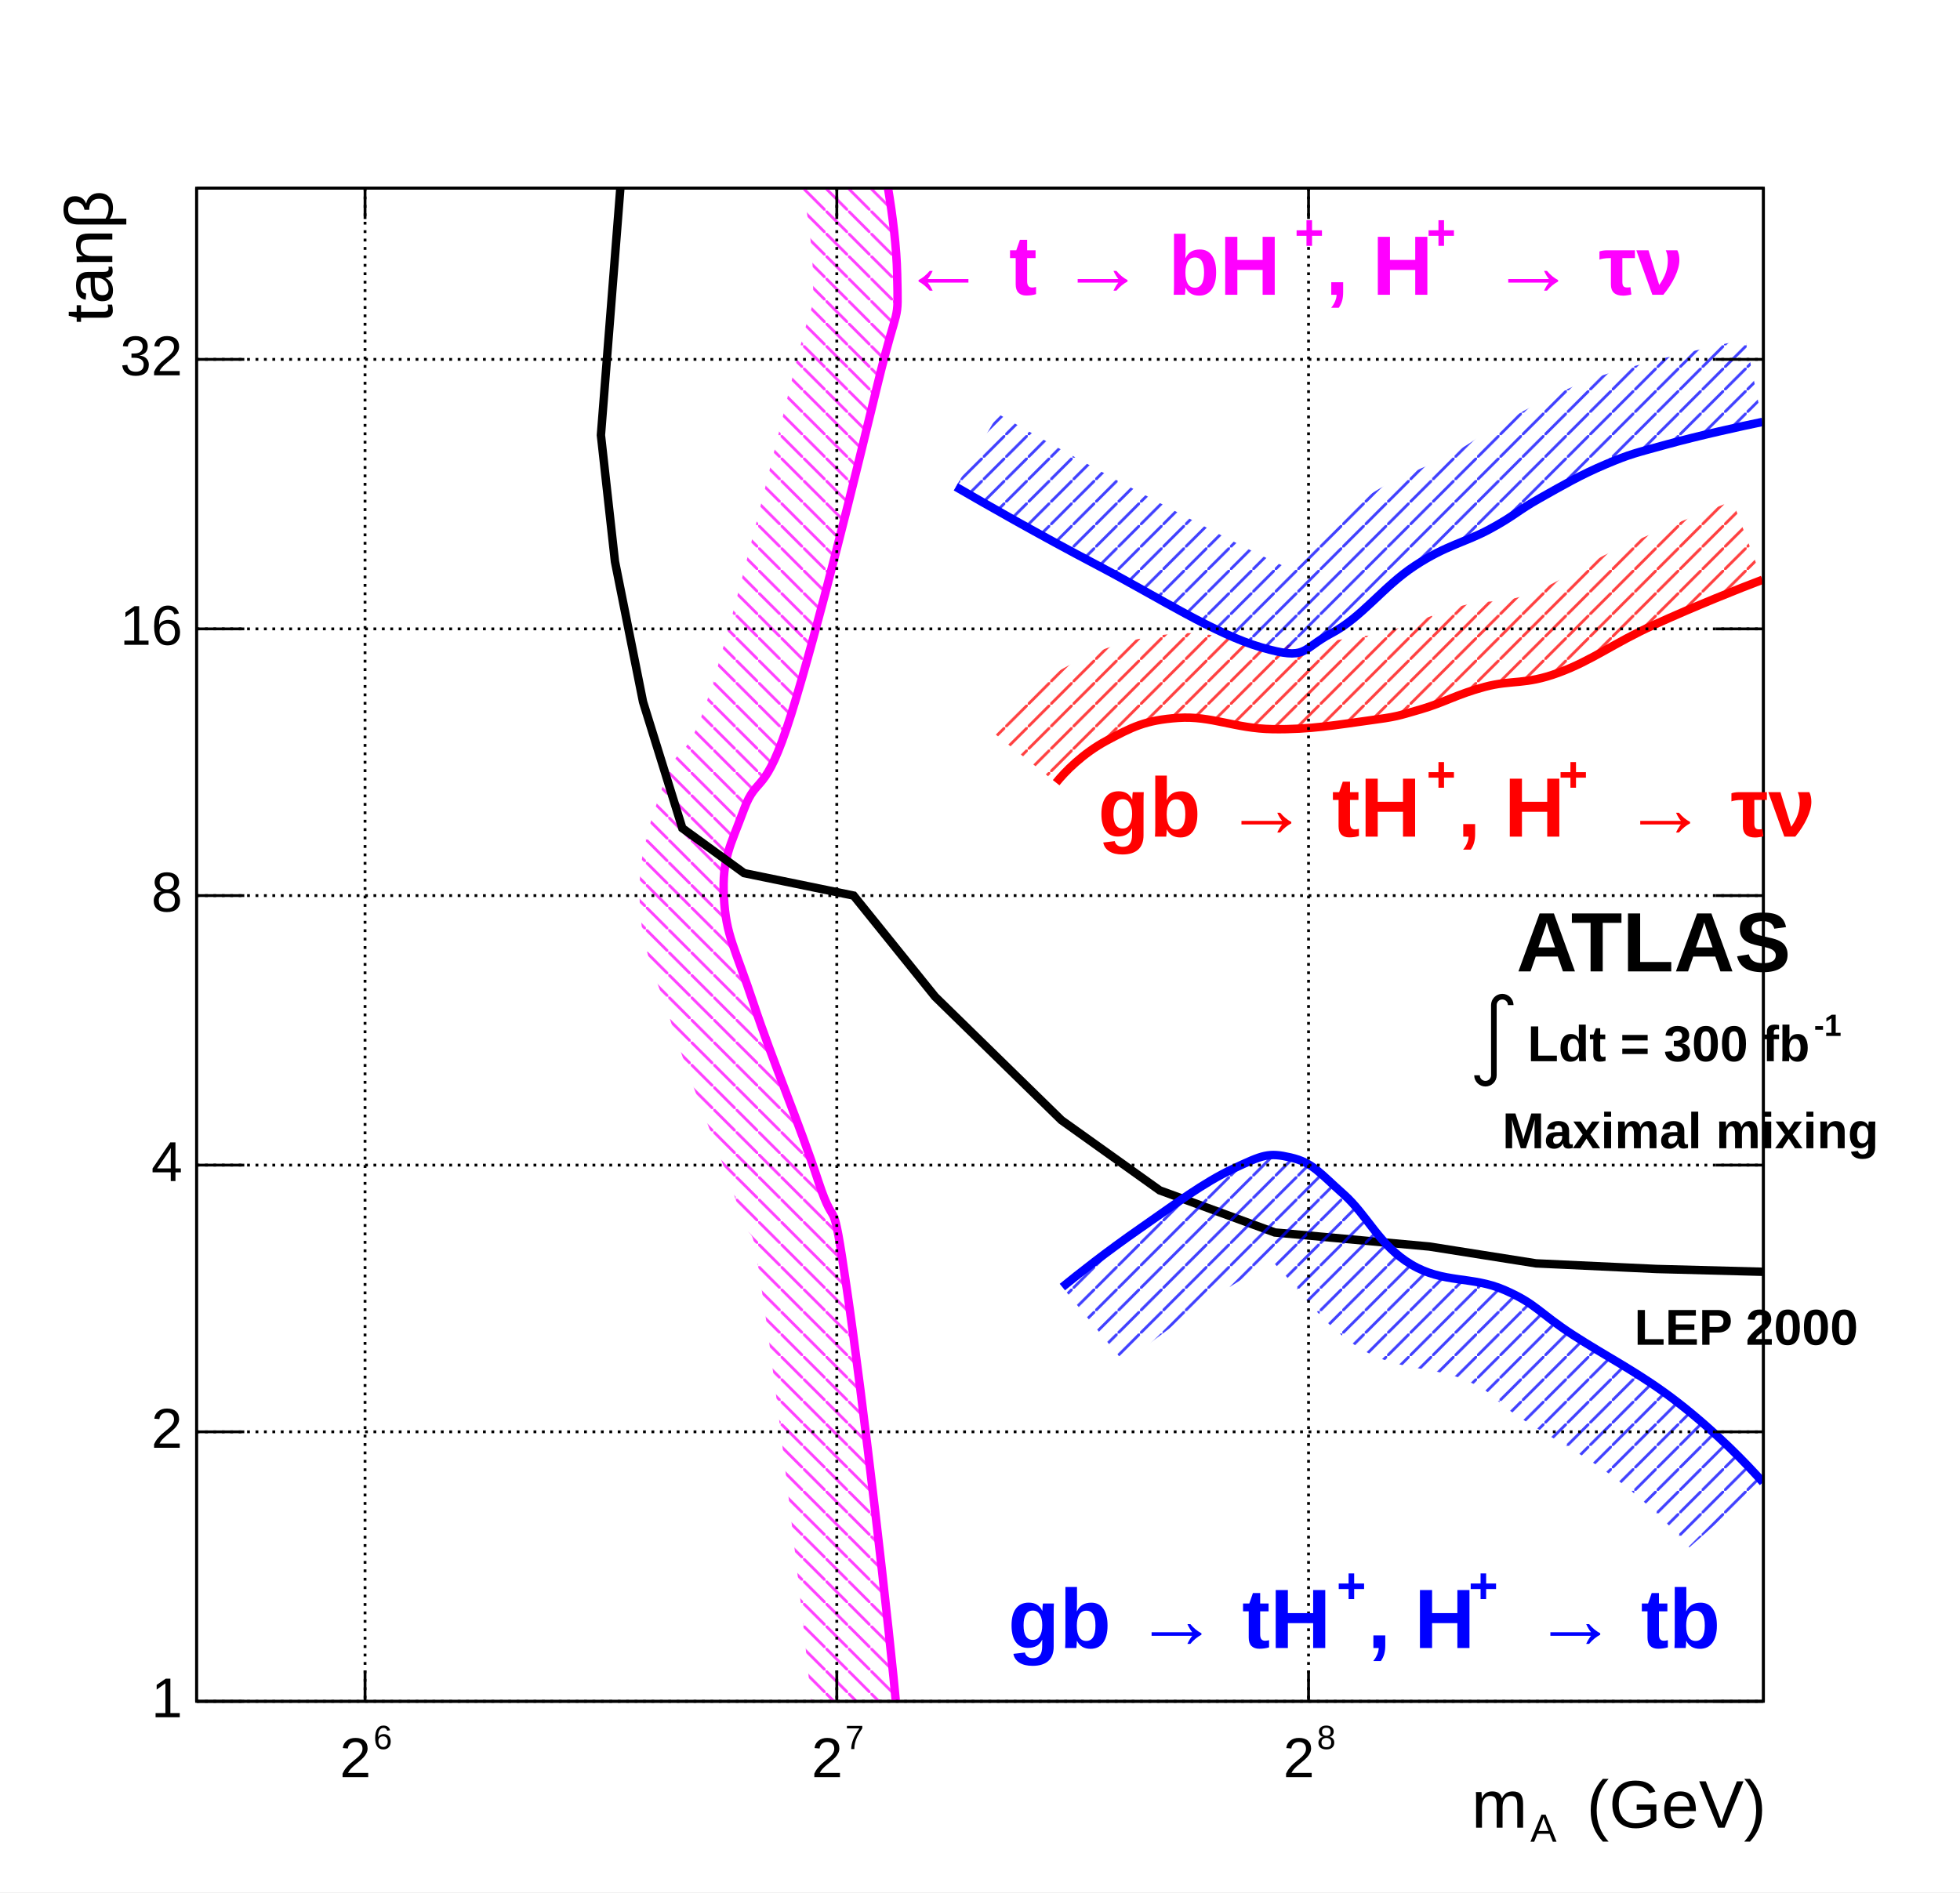
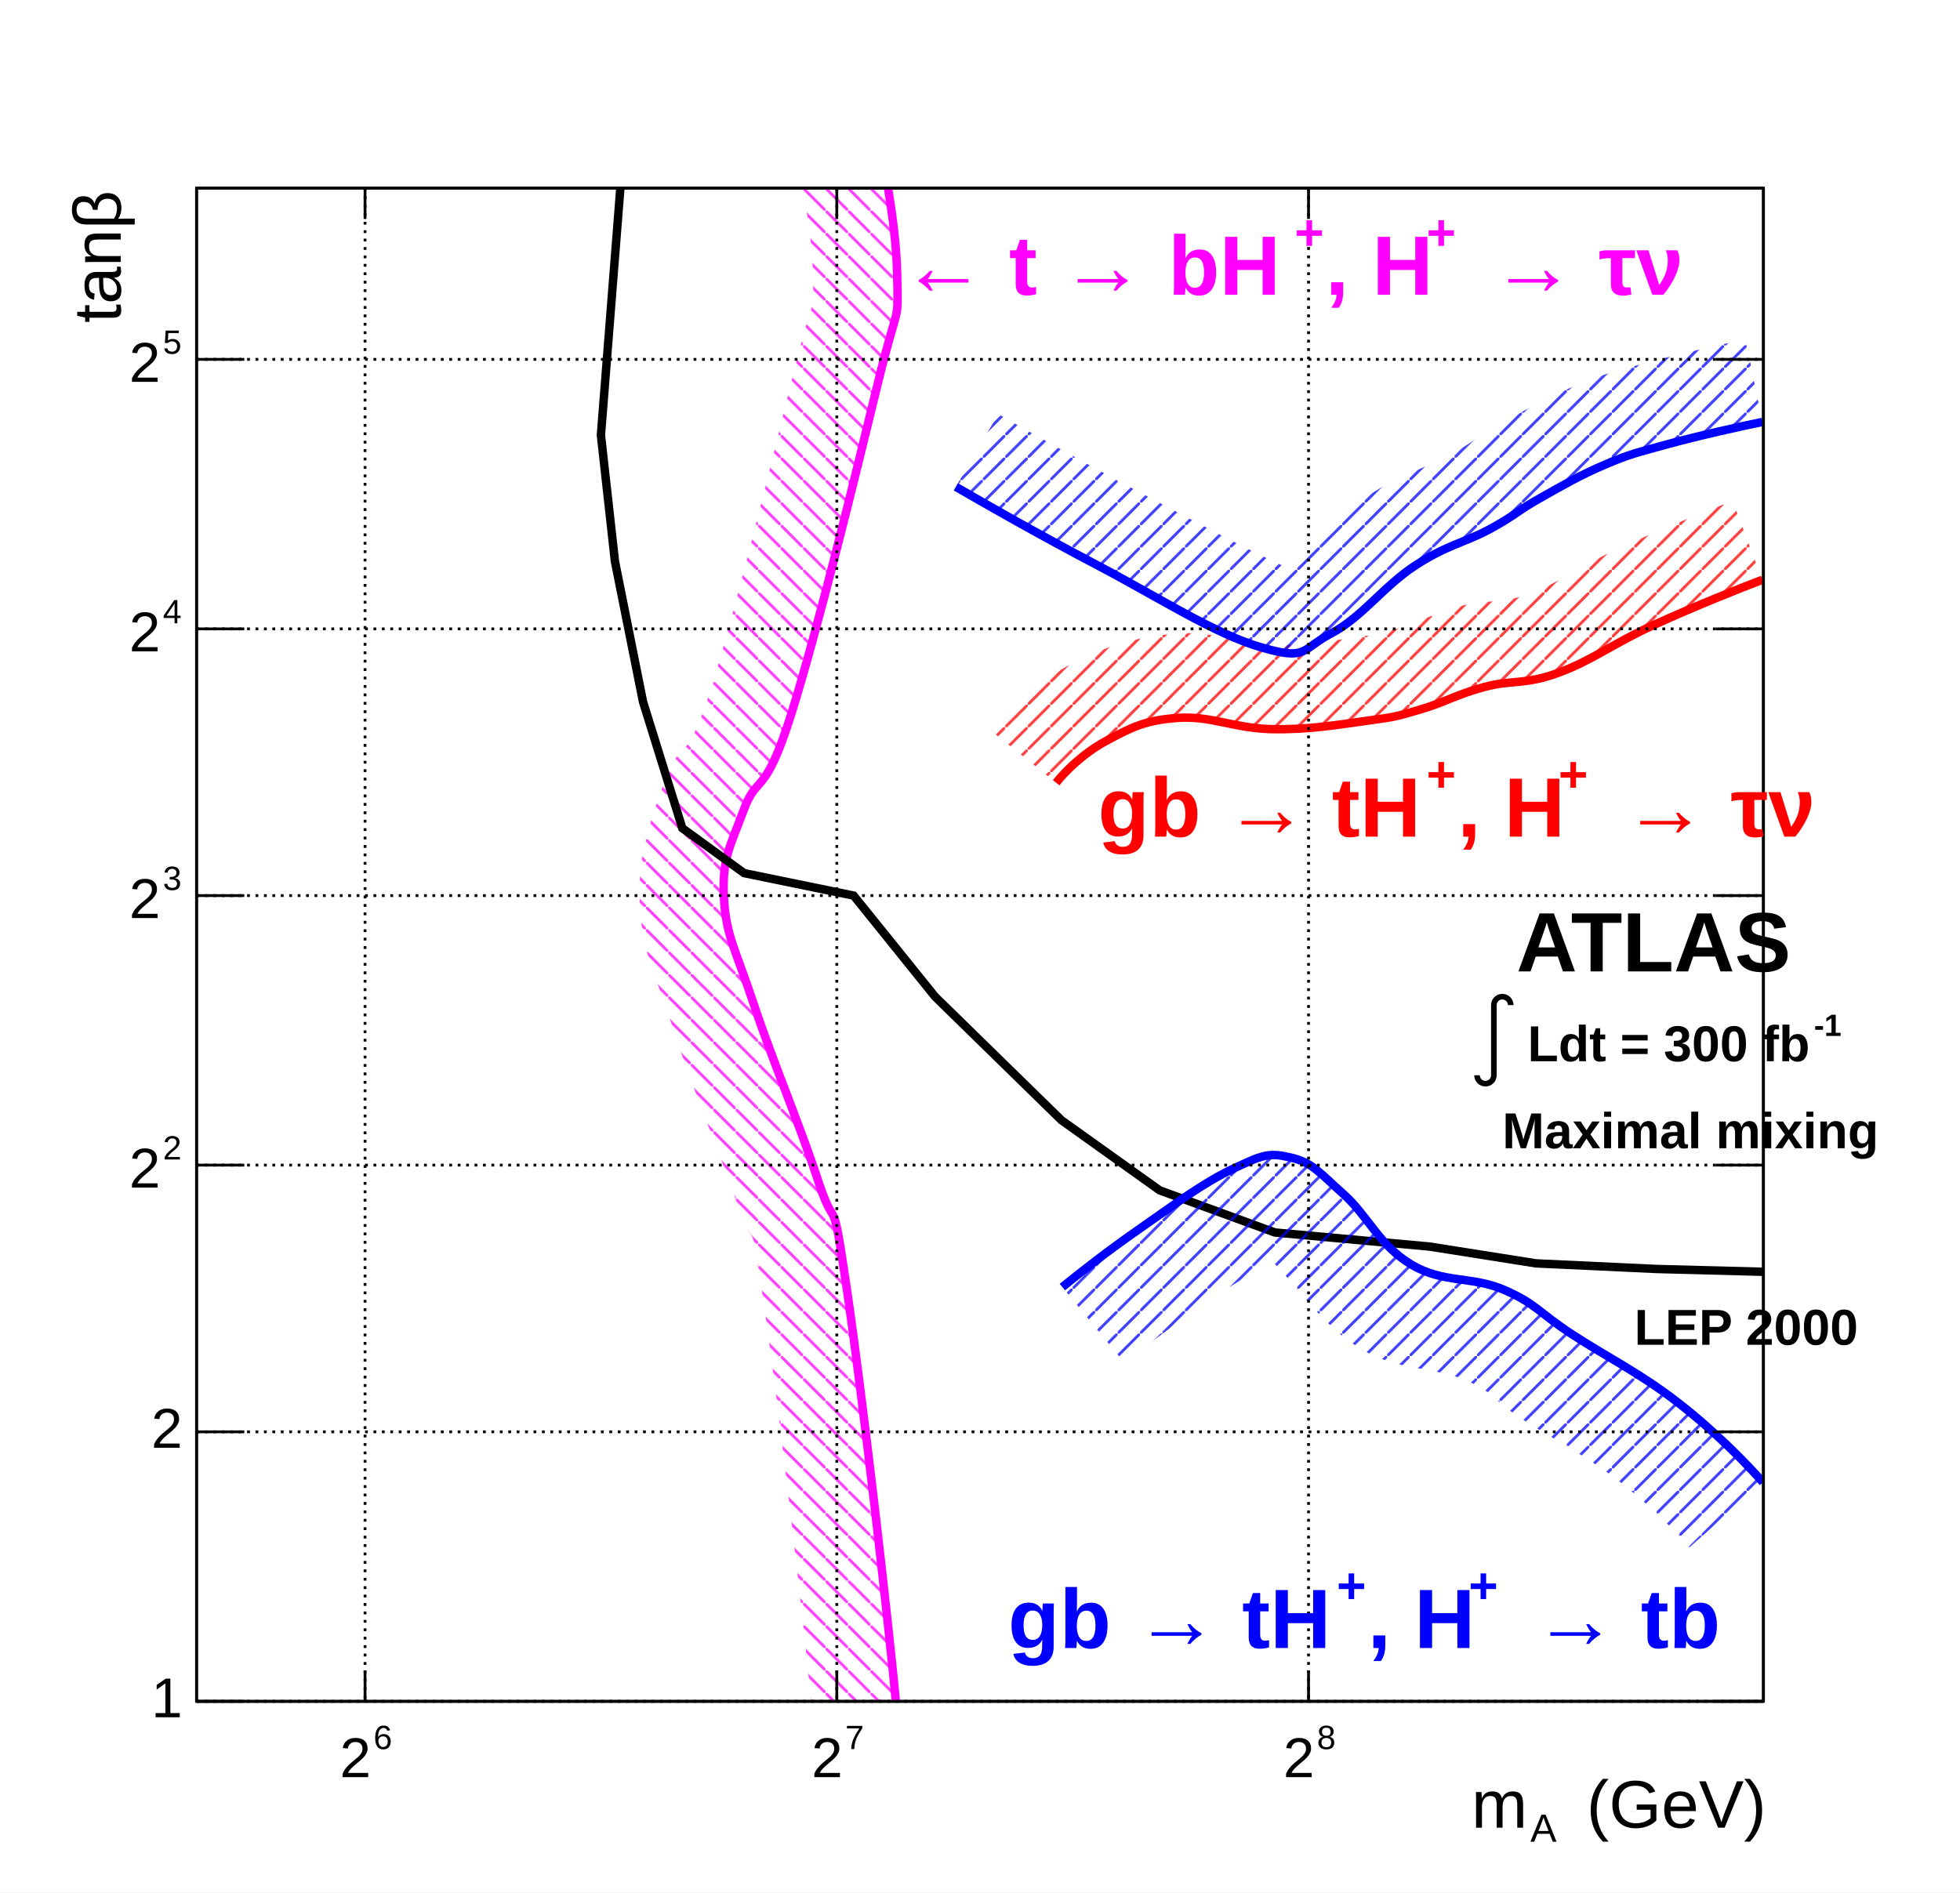
<svg xmlns="http://www.w3.org/2000/svg" width="698" height="674" viewBox="0 0 698 674" preserveAspectRatio="none">
  <defs>
    <pattern id="pat_3005_6" patternUnits="userSpaceOnUse" width="8" height="8">
      <path d="M0,0L8,8" style="stroke: magenta; stroke-width: 1;" />
    </pattern>
    <pattern id="pat_3005_1" patternUnits="userSpaceOnUse" width="8" height="8">
      <path d="M0,0L8,8" style="stroke: black; stroke-width: 1;" />
    </pattern>
    <pattern id="pat_3004_2" patternUnits="userSpaceOnUse" width="8" height="8">
      <path d="M8,0L0,8" style="stroke: red; stroke-width: 1;" />
    </pattern>
    <pattern id="pat_3004_4" patternUnits="userSpaceOnUse" width="8" height="8">
      <path d="M8,0L0,8" style="stroke: blue; stroke-width: 1;" />
    </pattern>
  </defs>
  <path d="M0,0H698V674H0Z" style="fill: white;" />
  <g>
    <g transform="translate(70,67)">
      <path d="M0,0H558V539H0Z" style="fill: white; stroke: black; stroke-width: 1;" />
      <svg x="0" y="0" overflow="hidden" width="558" height="539" viewBox="0 0 558 539">
        <g>
          <path d="M249.5,544C246.8,513.6,237.2,430.4,231.6,392.3S228.1,374.1,221.4,353.7S205.1,310.8,198.4,290.6S188.5,266.3,187.8,252.5S190.1,234.4,194.9,221.4S202.3,217.6,211.8,187.3S234.9,101.3,242.5,70S249.9,49.8,249.5,30.7S244,-14.3,240.7,-25.1L212,-16.4C214.8,-7.2,219.3,15.4,219.5,31.3S220.6,33.6,213.3,63S192.5,148.7,183.2,178.3S171.8,195.9,166.7,211S157.2,236.2,157.8,254S162.9,278.2,169.9,300S186.5,343.7,192.9,363S196.5,360,201.9,396.7S216.9,516.6,219.6,546.7Z" style="fill: url(#pat_3005_6); opacity: 0.75;" />
          <path d="M249.5,544C246.8,513.6,237.2,430.4,231.6,392.3S228.1,374.1,221.4,353.7S205.1,310.8,198.4,290.6S188.5,266.3,187.8,252.5S190.1,234.4,194.9,221.4S202.3,217.6,211.8,187.3S234.9,101.3,242.5,70S249.9,49.8,249.5,30.7S244,-14.3,240.7,-25.1" style="stroke: magenta; stroke-width: 3; fill: none;" />
        </g>
        <g>
          <path d="M558,386l-38,-1l-43,-2l-38,-6l-55,-5l-41,-15l-35,-25l-45,-44l-29,-36l-39,-8l-22,-16l-14,-45l-10,-50l-5,-45l7,-89" style="stroke: black; stroke-width: 3; fill: none;" />
        </g>
        <g>
          <path d="M306.12,211.79C309.06,208.1,315.56,201.35,324.25,196.73S337.79,189.5,349.59,188.7S369.75,192.51,383.23,192.72S406.48,191.11,417.01,189.7S427.52,188.1,435.87,185.69S448.92,180.27,458.74,177.66S472.93,177.06,484.98,172.64S504.47,162.2,519,155.58S549.78,142.47,557.61,139.52L547.03,111.45C538.82,114.54,521.02,121.68,506.55,128.28S485.77,140.4,474.66,144.47S460.46,146.19,451.04,148.66S435.15,154.61,427.55,156.87S421.81,158.8,413.04,159.97S396.77,162.96,383.68,162.72S362.25,157.27,347.55,158.77S323.16,163.37,310.18,170.24S287.11,187.49,282.66,193.09Z" style="fill: url(#pat_3004_2); opacity: 0.75;" />
          <path d="M306.12,211.79C309.06,208.1,315.56,201.35,324.25,196.73S337.79,189.5,349.59,188.7S369.75,192.51,383.23,192.72S406.48,191.11,417.01,189.7S427.52,188.1,435.87,185.69S448.92,180.27,458.74,177.66S472.93,177.06,484.98,172.64S504.47,162.2,519,155.58S549.78,142.47,557.61,139.52" style="stroke: red; stroke-width: 3; fill: none;" />
        </g>
        <g>
          <path d="M308.33,391.45C313.75,387.02,324.11,378.81,336.28,370.37S358.47,354.31,369.14,349.3S381.73,343.47,389.59,345.28S399.85,350.7,408.45,358.33S421.15,376.6,432.61,383.42S454.19,387.44,465.71,392.46S477.85,400.49,490.22,408.52S514.06,422.11,527.58,432.6S552.35,454.78,557.84,461L531.61,484.17C527.02,478.9,518.21,469.51,506.13,460.25S482.04,445.02,471.17,437.88S463.03,429.42,451.74,424.54S427.99,421.49,414.69,413.49S391.82,391.34,385.23,384.52S381.99,380.1,381.75,379.39S389.15,377.01,384.04,380.96S366.92,391.62,356.22,399.14S335.51,414.48,330.51,418.53Z" style="fill: url(#pat_3004_4); opacity: 0.75;" />
          <path d="M308.33,391.45C313.75,387.02,324.11,378.81,336.28,370.37S358.47,354.31,369.14,349.3S381.73,343.47,389.59,345.28S399.85,350.7,408.45,358.33S421.15,376.6,432.61,383.42S454.19,387.44,465.71,392.46S477.85,400.49,490.22,408.52S514.06,422.11,527.58,432.6S552.35,454.78,557.84,461" style="stroke: blue; stroke-width: 3; fill: none;" />
        </g>
        <g>
          <path d="M270.4,106.4C280.4,112.2,299.4,123.1,321.1,134.5S362.6,158.8,379.2,163.6S393.1,164.4,404.1,158.6S422.6,141.9,433.9,134.5S451.6,126.3,460.5,121.5S470.3,115,478.5,110.4S492.8,102.2,501.8,98.4S512.4,94.4,523.6,91.3S550.7,84.7,557.6,83.3L551.66,53.9C544.42,55.34,528.04,59.01,515.74,62.38S500.51,66.37,490.14,70.74S472.7,79.35,463.92,84.22S455.55,90.01,446.25,95.05S428.68,102.03,417.43,109.44S395.95,127.03,389.97,132.1S398.51,139.63,387.54,134.8S355.52,118.81,335.12,107.95S295.33,86.13,285.5,80.47Z" style="fill: url(#pat_3004_4); opacity: 0.75;" />
          <path d="M270.4,106.4C280.4,112.2,299.4,123.1,321.1,134.5S362.6,158.8,379.2,163.6S393.1,164.4,404.1,158.6S422.6,141.9,433.9,134.5S451.6,126.3,460.5,121.5S470.3,115,478.5,110.4S492.8,102.2,501.8,98.4S512.4,94.4,523.6,91.3S550.7,84.7,557.6,83.3" style="stroke: blue; stroke-width: 3; fill: none;" />
        </g>
      </svg>
      <g>
        <g transform="translate(0,539)">
          <path d="M0,0h558M0,-539h558M60,-11V0M228,-11V0M396,-11V0M60,-528V-539M228,-528V-539M396,-528V-539" style="stroke: black; stroke-width: 1;" />
          <g font-family="Arial" font-size="20" xml:space="preserve">
            <g transform="translate(51,27)">
              <text fill="black" font-size="20">2</text>
              <text fill="black" font-size="12" transform="translate(12,-10)">6</text>
            </g>
            <g transform="translate(219,27)">
              <text fill="black" font-size="20">2</text>
              <text fill="black" font-size="12" transform="translate(12,-10)">7</text>
            </g>
            <g transform="translate(387,27)">
              <text fill="black" font-size="20">2</text>
              <text fill="black" font-size="12" transform="translate(12,-10)">8</text>
            </g>
          </g>
          <g font-family="Arial" font-size="24" xml:space="preserve" transform="translate(558,38)">
            <g transform="translate(-104,7)">
              <text fill="black" font-size="24">m</text>
              <text fill="black" font-size="14" transform="translate(21,5)">A</text>
              <text fill="black" font-size="24" x="41">(GeV)</text>
            </g>
          </g>
        </g>
        <g>
          <path d="M0,0v539M558,0v539M17,539H0M17,443H0M17,348H0M17,252H0M17,157H0M17,61H0M541,539H558M541,443H558M541,348H558M541,252H558M541,157H558M541,61H558" style="stroke: black; stroke-width: 1;" />
-           <g font-family="Arial" font-size="20" xml:space="preserve" fill="black" text-anchor="end">
-             <text dominant-baseline="middle" transform="translate(-5,539)">1</text>
-             <text dominant-baseline="middle" transform="translate(-5,443)">2</text>
-             <text dominant-baseline="middle" transform="translate(-5,348)">4</text>
-             <text dominant-baseline="middle" transform="translate(-5,252)">8</text>
-             <text dominant-baseline="middle" transform="translate(-5,157)">16</text>
-             <text dominant-baseline="middle" transform="translate(-5,61)">32</text>
+           <g font-family="Arial" font-size="20" xml:space="preserve">
+             <text fill="black" text-anchor="end" dominant-baseline="middle" transform="translate(-5,539)">1</text>
+             <text fill="black" text-anchor="end" dominant-baseline="middle" transform="translate(-5,443)">2</text>
+             <g transform="translate(-24,356)">
+               <text fill="black" font-size="20">2</text>
+               <text fill="black" font-size="12" transform="translate(12,-10)">2</text>
+             </g>
+             <g transform="translate(-24,260)">
+               <text fill="black" font-size="20">2</text>
+               <text fill="black" font-size="12" transform="translate(12,-10)">3</text>
+             </g>
+             <g transform="translate(-24,165)">
+               <text fill="black" font-size="20">2</text>
+               <text fill="black" font-size="12" transform="translate(12,-10)">4</text>
+             </g>
+             <g transform="translate(-24,69)">
+               <text fill="black" font-size="20">2</text>
+               <text fill="black" font-size="12" transform="translate(12,-10)">5</text>
+             </g>
          </g>
-           <g font-family="Arial" font-size="24" xml:space="preserve" transform="translate(-39)">
+           <g font-family="Arial" font-size="24" xml:space="preserve" transform="translate(-36)">
            <g transform="rotate(270) translate(-48,9)">
              <text fill="black" font-size="24">tanβ</text>
            </g>
          </g>
        </g>
        <path d="M60,0v539M228,0v539M396,0v539" style="stroke: black; stroke-width: 1; stroke-dasharray: 1, 2;" />
        <path d="M0,539h558M0,443h558M0,348h558M0,252h558M0,157h558M0,61h558" style="stroke: black; stroke-width: 1; stroke-dasharray: 1, 2;" />
      </g>
    </g>
    <g font-family="Arial" font-size="30" xml:space="preserve" font-weight="bold">
      <g transform="translate(321,105)">
        <text fill="magenta" font-size="30">← t → bH</text>
        <text fill="magenta" font-size="18" transform="translate(140,-16)">+</text>
        <text fill="magenta" font-size="30" x="151">, H</text>
        <text fill="magenta" font-size="18" transform="translate(187,-16)">+</text>
        <text fill="magenta" font-size="30" x="210">→ τν</text>
      </g>
    </g>
    <g font-family="Arial" font-size="30" xml:space="preserve" font-weight="bold">
      <text fill="black" text-anchor="start" transform="translate(540,346)">ATLAS</text>
    </g>
    <g font-family="Arial" font-size="18" xml:space="preserve" font-weight="bold">
      <g transform="translate(526,378)">
        <g>
          <path d="M0,5a3,3,0,0,0,6,0v-25a3,3,0,1,1,6,0" style="stroke: black; stroke-width: 2; fill: none;" />
        </g>
        <text fill="black" font-size="18" x="18">Ldt = 300 fb</text>
        <text fill="black" font-size="11" transform="translate(120,-9)">-1</text>
      </g>
    </g>
    <g font-family="Arial" font-size="18" xml:space="preserve" font-weight="bold">
      <text fill="black" text-anchor="start" transform="translate(535,409)">Maximal mixing</text>
    </g>
    <g font-family="Arial" font-size="18" xml:space="preserve" font-weight="bold">
      <text fill="black" text-anchor="start" transform="translate(582,479)">LEP 2000</text>
    </g>
    <g font-family="Arial" font-size="30" xml:space="preserve" font-weight="bold">
      <g transform="translate(391,298)">
        <text fill="red" font-size="30">gb → tH</text>
        <text fill="red" font-size="18" transform="translate(117,-16)">+</text>
        <text fill="red" font-size="30" x="128">, H</text>
        <text fill="red" font-size="18" transform="translate(164,-16)">+</text>
        <text fill="red" font-size="30" x="187">→ τν</text>
      </g>
    </g>
    <g font-family="Arial" font-size="30" xml:space="preserve" font-weight="bold">
      <g transform="translate(359,587)">
        <text fill="blue" font-size="30">gb → tH</text>
        <text fill="blue" font-size="18" transform="translate(117,-16)">+</text>
        <text fill="blue" font-size="30" x="128">, H</text>
        <text fill="blue" font-size="18" transform="translate(164,-16)">+</text>
        <text fill="blue" font-size="30" x="187">→ tb</text>
      </g>
    </g>
  </g>
</svg>
